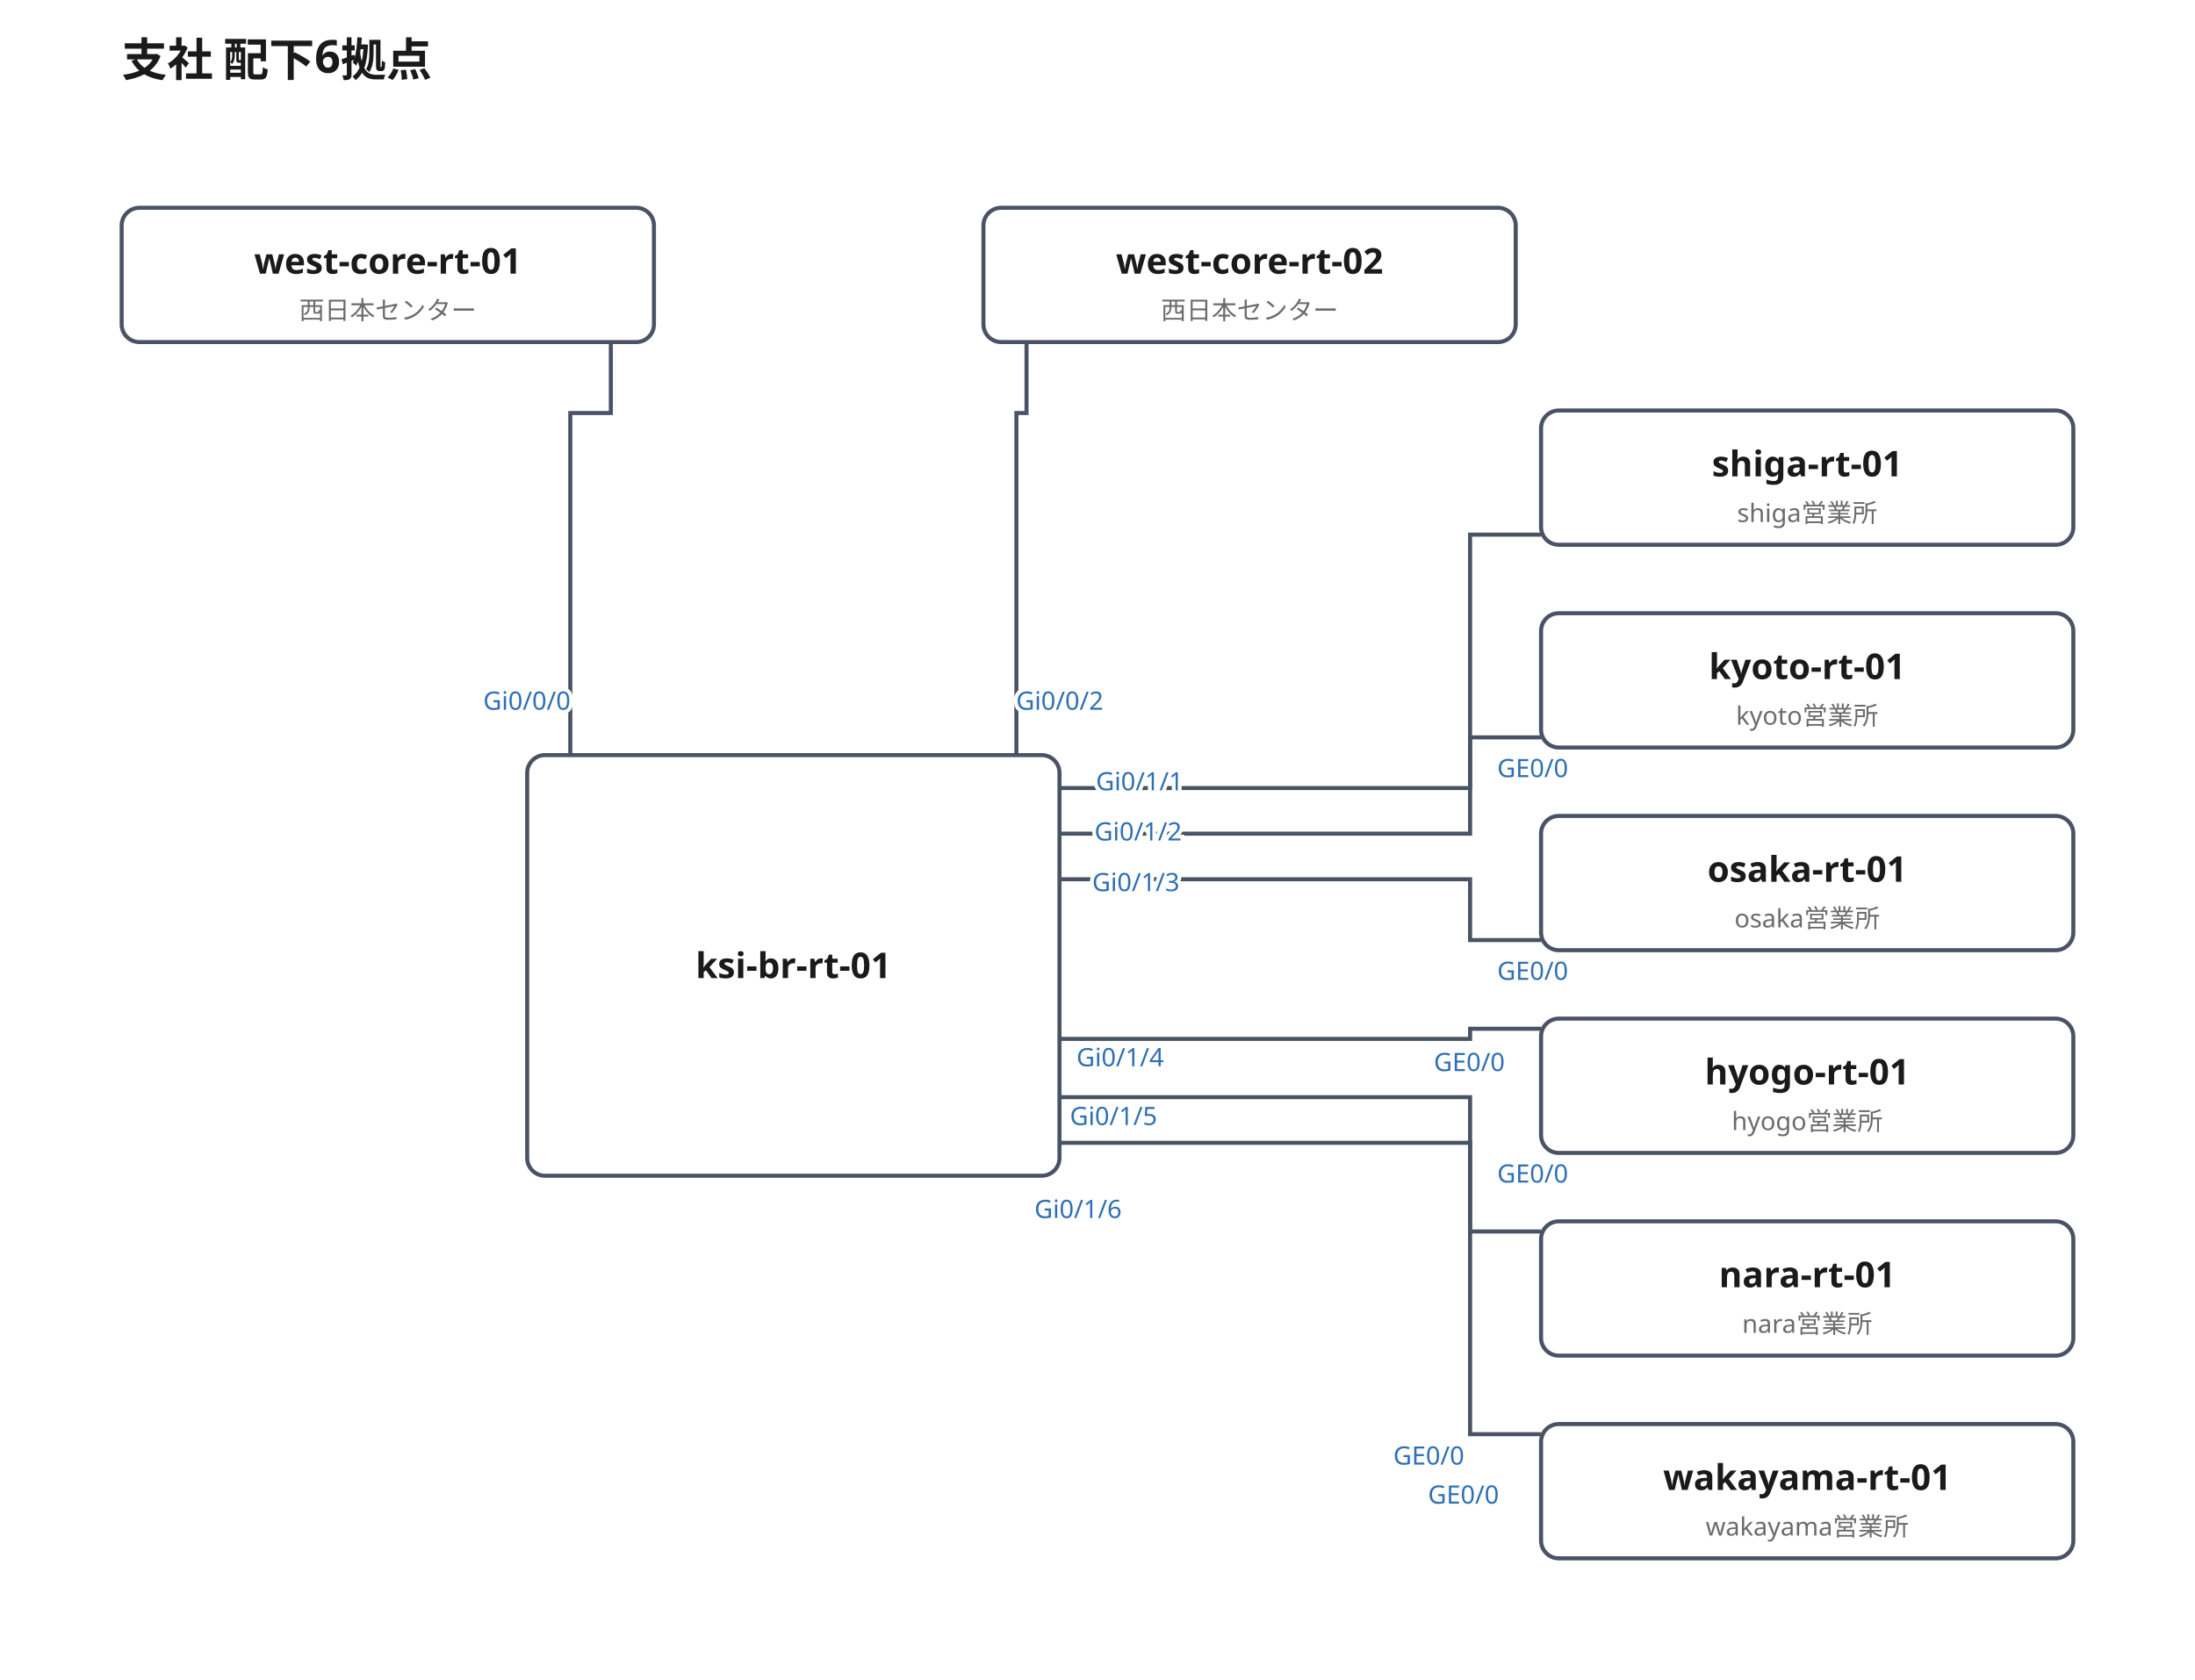
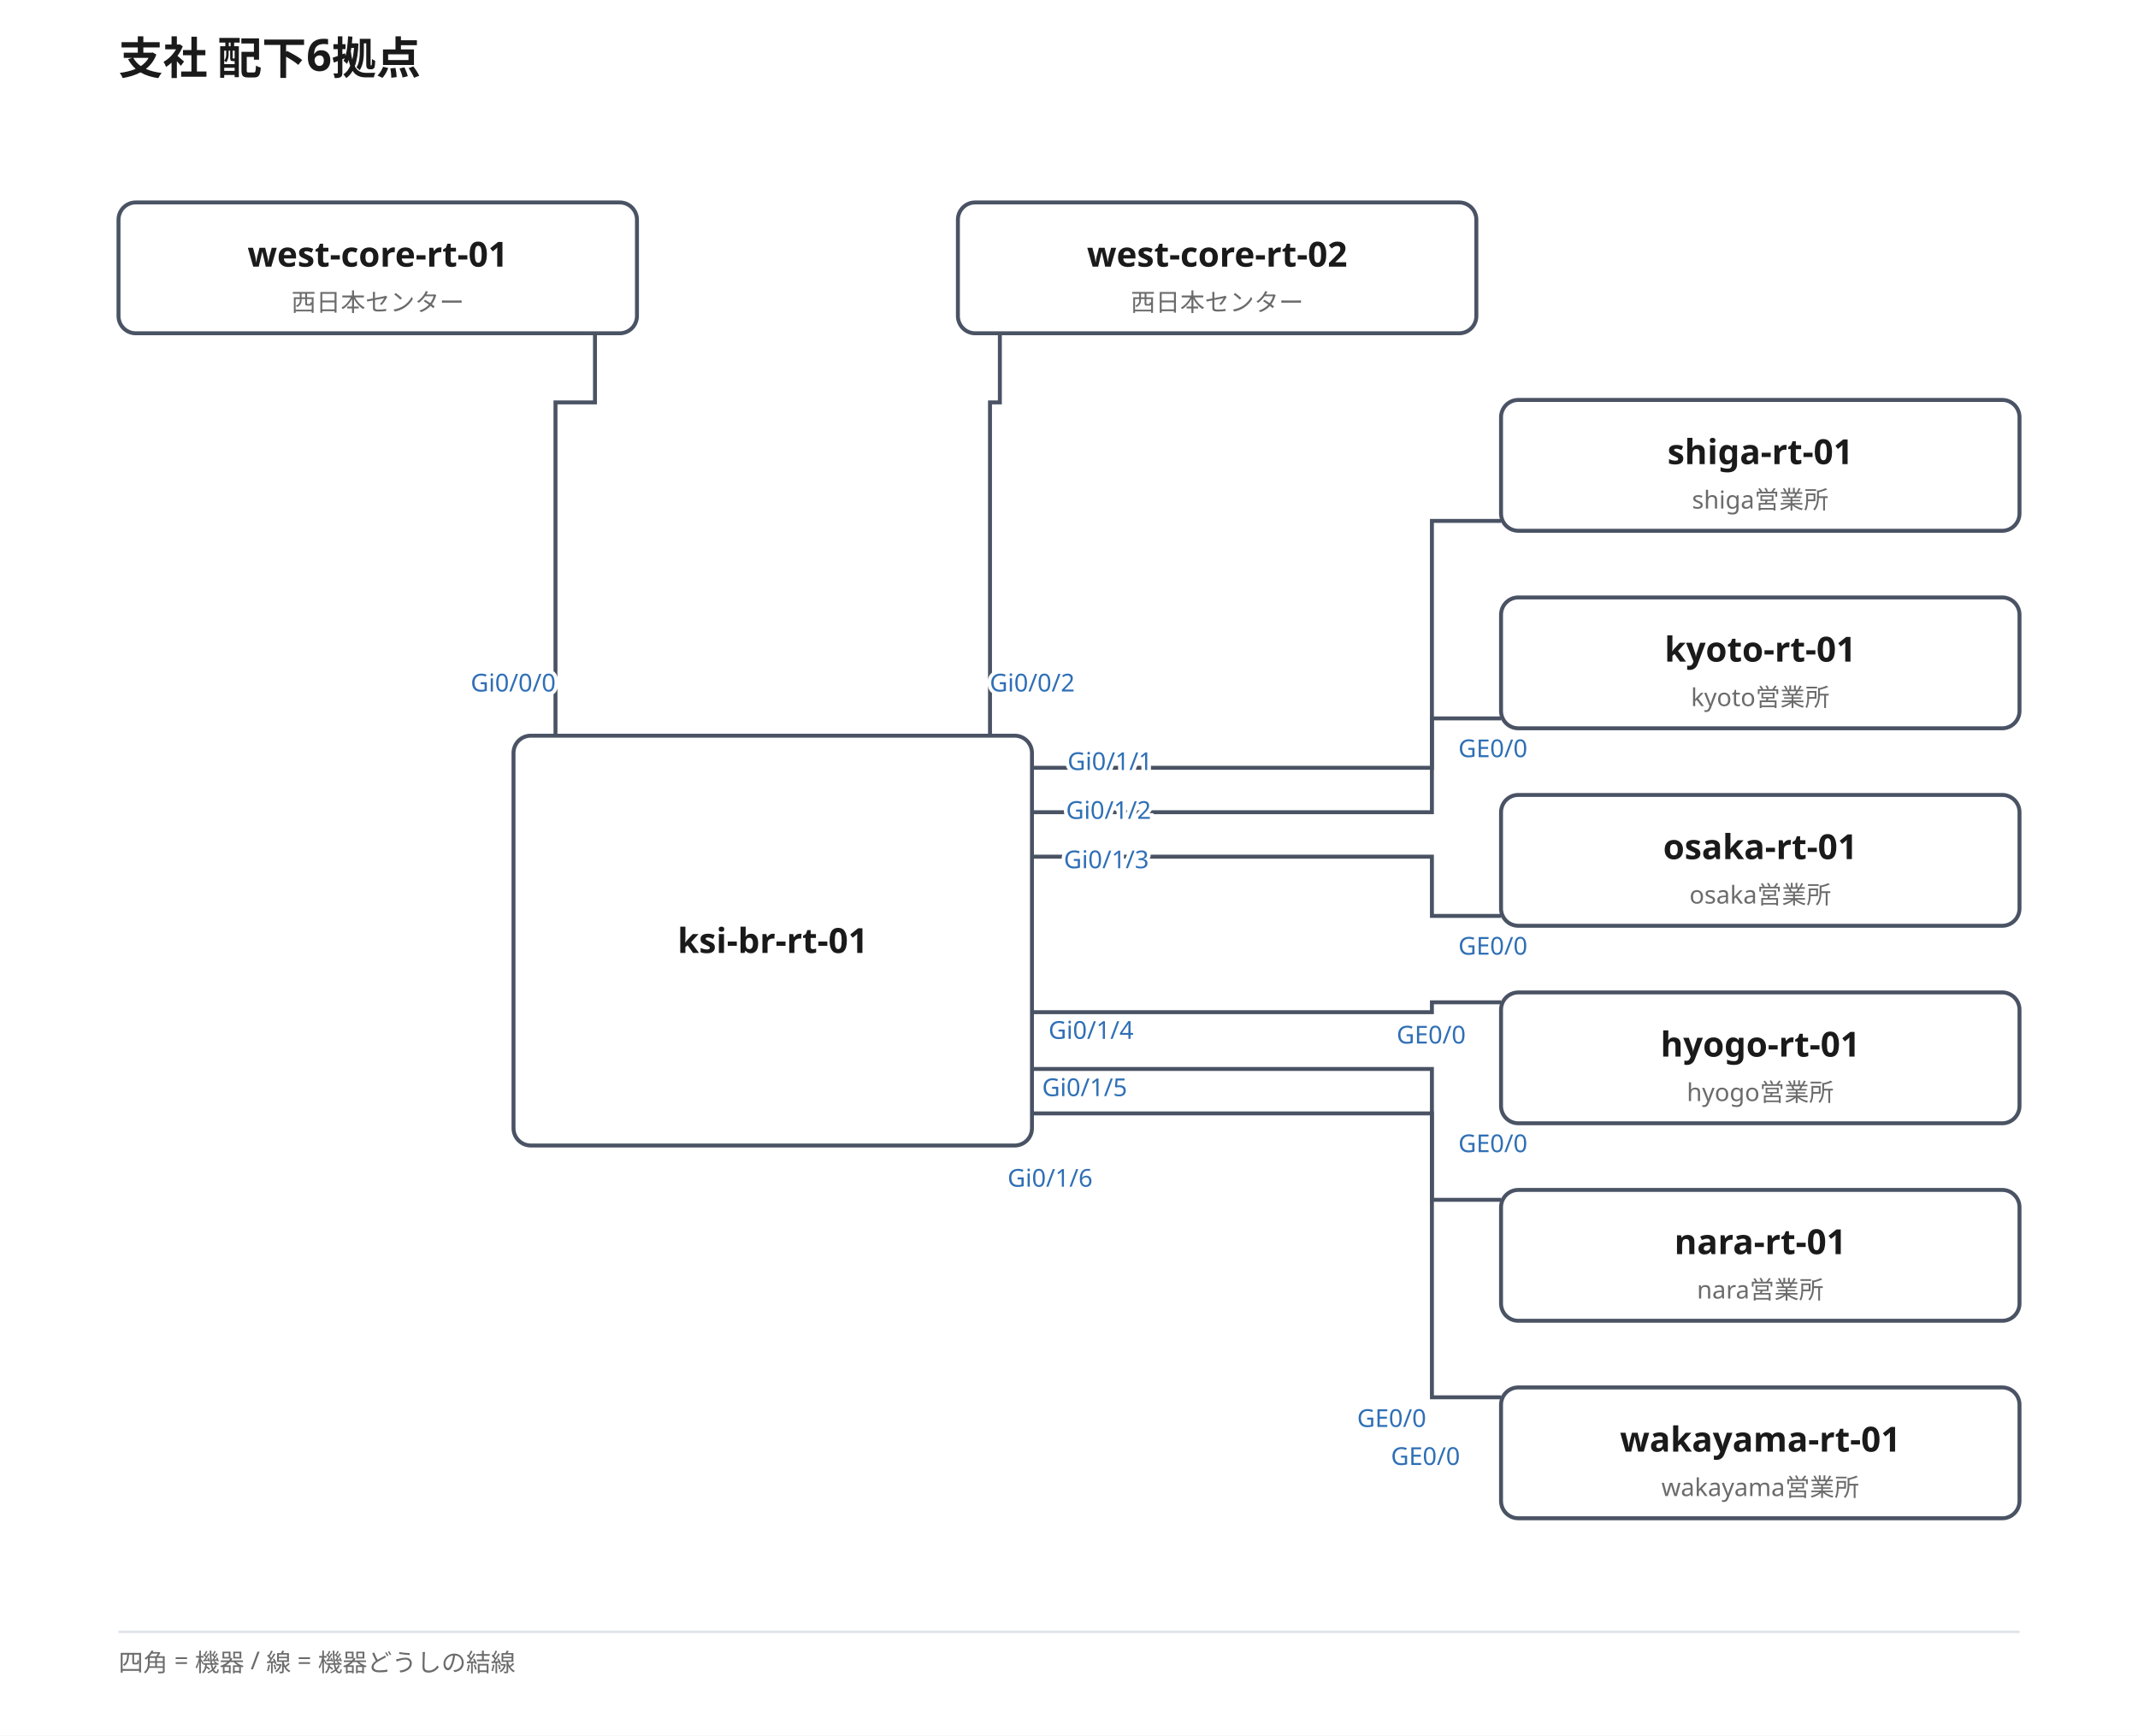
- <svg xmlns="http://www.w3.org/2000/svg" width="866" height="663" viewBox="0 0 866 663" font-family="'Yu Gothic', 'Hiragino Kaku Gothic ProN', Meiryo, 'Noto Sans JP', sans-serif">
+ <svg xmlns="http://www.w3.org/2000/svg" width="866" height="703" viewBox="0 0 866 703" font-family="'Yu Gothic', 'Hiragino Kaku Gothic ProN', Meiryo, 'Noto Sans JP', sans-serif">
  <rect width="100%" height="100%" fill="#ffffff" />
  <text x="48" y="30" font-size="18" font-weight="700" fill="#1a1a1a">支社 配下6拠点</text>
  <polyline points="225,298 225,163 241,163 241,135" fill="none" stroke="#4a5364" stroke-width="1.6" />
  <text class="port-label" x="225.1" y="280.1" font-size="10" fill="#2f6fb5" text-anchor="end" paint-order="stroke" stroke="#ffffff" stroke-width="3">Gi0/0/0</text>
  <text class="port-label" x="244.4" y="155.9" font-size="10" fill="#2f6fb5" text-anchor="start" paint-order="stroke" stroke="#ffffff" stroke-width="3" />
  <polyline points="401,298 401,163 405,163 405,135" fill="none" stroke="#4a5364" stroke-width="1.6" />
  <text class="port-label" x="400.9" y="280.1" font-size="10" fill="#2f6fb5" text-anchor="start" paint-order="stroke" stroke="#ffffff" stroke-width="3">Gi0/0/2</text>
  <text class="port-label" x="401.6" y="155.9" font-size="10" fill="#2f6fb5" text-anchor="end" paint-order="stroke" stroke="#ffffff" stroke-width="3" />
  <polyline points="418,311 580,311 580,211 608,211" fill="none" stroke="#4a5364" stroke-width="1.6" />
  <text class="port-label" x="432.4" y="311.9" font-size="10" fill="#2f6fb5" text-anchor="start" paint-order="stroke" stroke="#ffffff" stroke-width="3">Gi0/1/1</text>
  <text class="port-label" x="618.7" y="306.7" font-size="10" fill="#2f6fb5" text-anchor="end" paint-order="stroke" stroke="#ffffff" stroke-width="3">GE0/0</text>
  <polyline points="418,329 580,329 580,291 608,291" fill="none" stroke="#4a5364" stroke-width="1.6" />
  <text class="port-label" x="431.8" y="331.7" font-size="10" fill="#2f6fb5" text-anchor="start" paint-order="stroke" stroke="#ffffff" stroke-width="3">Gi0/1/2</text>
  <text class="port-label" x="618.7" y="386.7" font-size="10" fill="#2f6fb5" text-anchor="end" paint-order="stroke" stroke="#ffffff" stroke-width="3">GE0/0</text>
  <polyline points="418,347 580,347 580,371 608,371" fill="none" stroke="#4a5364" stroke-width="1.6" />
  <text class="port-label" x="430.9" y="351.7" font-size="10" fill="#2f6fb5" text-anchor="start" paint-order="stroke" stroke="#ffffff" stroke-width="3">Gi0/1/3</text>
  <text class="port-label" x="618.7" y="466.7" font-size="10" fill="#2f6fb5" text-anchor="end" paint-order="stroke" stroke="#ffffff" stroke-width="3">GE0/0</text>
  <polyline points="418,410 580,410 580,406 608,406" fill="none" stroke="#4a5364" stroke-width="1.6" />
  <text class="port-label" x="424.7" y="420.8" font-size="10" fill="#2f6fb5" text-anchor="start" paint-order="stroke" stroke="#ffffff" stroke-width="3">Gi0/1/4</text>
  <text class="port-label" x="593.7" y="422.7" font-size="10" fill="#2f6fb5" text-anchor="end" paint-order="stroke" stroke="#ffffff" stroke-width="3">GE0/0</text>
  <polyline points="418,433 580,433 580,486 608,486" fill="none" stroke="#4a5364" stroke-width="1.6" />
  <text class="port-label" x="422.1" y="444.0" font-size="10" fill="#2f6fb5" text-anchor="start" paint-order="stroke" stroke="#ffffff" stroke-width="3">Gi0/1/5</text>
  <text class="port-label" x="577.7" y="578.0" font-size="10" fill="#2f6fb5" text-anchor="end" paint-order="stroke" stroke="#ffffff" stroke-width="3">GE0/0</text>
  <polyline points="418,451 580,451 580,566 608,566" fill="none" stroke="#4a5364" stroke-width="1.6" />
  <text class="port-label" x="408.1" y="480.7" font-size="10" fill="#2f6fb5" text-anchor="start" paint-order="stroke" stroke="#ffffff" stroke-width="3">Gi0/1/6</text>
  <text class="port-label" x="591.4" y="593.4" font-size="10" fill="#2f6fb5" text-anchor="end" paint-order="stroke" stroke="#ffffff" stroke-width="3">GE0/0</text>
  <g>
    <rect x="208" y="298" width="210" height="166" rx="7" fill="#ffffff" stroke="#4a5364" stroke-width="1.6" />
    <text x="313" y="386" font-size="14" font-weight="700" fill="#1a1a1a" text-anchor="middle">ksi-br-rt-01</text>
  </g>
  <g>
    <rect x="48" y="82" width="210" height="53" rx="7" fill="#ffffff" stroke="#4a5364" stroke-width="1.6" />
    <text x="153" y="108" font-size="14" font-weight="700" fill="#1a1a1a" text-anchor="middle">west-core-rt-01</text>
    <text x="153" y="126" font-size="10" fill="#6b6b6b" text-anchor="middle">西日本センター</text>
  </g>
  <g>
    <rect x="388" y="82" width="210" height="53" rx="7" fill="#ffffff" stroke="#4a5364" stroke-width="1.6" />
    <text x="493" y="108" font-size="14" font-weight="700" fill="#1a1a1a" text-anchor="middle">west-core-rt-02</text>
    <text x="493" y="126" font-size="10" fill="#6b6b6b" text-anchor="middle">西日本センター</text>
  </g>
  <g>
    <rect x="608" y="162" width="210" height="53" rx="7" fill="#ffffff" stroke="#4a5364" stroke-width="1.6" />
    <text x="713" y="188" font-size="14" font-weight="700" fill="#1a1a1a" text-anchor="middle">shiga-rt-01</text>
    <text x="713" y="206" font-size="10" fill="#6b6b6b" text-anchor="middle">shiga営業所</text>
  </g>
  <g>
    <rect x="608" y="242" width="210" height="53" rx="7" fill="#ffffff" stroke="#4a5364" stroke-width="1.6" />
    <text x="713" y="268" font-size="14" font-weight="700" fill="#1a1a1a" text-anchor="middle">kyoto-rt-01</text>
    <text x="713" y="286" font-size="10" fill="#6b6b6b" text-anchor="middle">kyoto営業所</text>
  </g>
  <g>
    <rect x="608" y="322" width="210" height="53" rx="7" fill="#ffffff" stroke="#4a5364" stroke-width="1.6" />
    <text x="713" y="348" font-size="14" font-weight="700" fill="#1a1a1a" text-anchor="middle">osaka-rt-01</text>
    <text x="713" y="366" font-size="10" fill="#6b6b6b" text-anchor="middle">osaka営業所</text>
  </g>
  <g>
    <rect x="608" y="402" width="210" height="53" rx="7" fill="#ffffff" stroke="#4a5364" stroke-width="1.6" />
    <text x="713" y="428" font-size="14" font-weight="700" fill="#1a1a1a" text-anchor="middle">hyogo-rt-01</text>
    <text x="713" y="446" font-size="10" fill="#6b6b6b" text-anchor="middle">hyogo営業所</text>
  </g>
  <g>
    <rect x="608" y="482" width="210" height="53" rx="7" fill="#ffffff" stroke="#4a5364" stroke-width="1.6" />
    <text x="713" y="508" font-size="14" font-weight="700" fill="#1a1a1a" text-anchor="middle">nara-rt-01</text>
    <text x="713" y="526" font-size="10" fill="#6b6b6b" text-anchor="middle">nara営業所</text>
  </g>
  <g>
    <rect x="608" y="562" width="210" height="53" rx="7" fill="#ffffff" stroke="#4a5364" stroke-width="1.6" />
    <text x="713" y="588" font-size="14" font-weight="700" fill="#1a1a1a" text-anchor="middle">wakayama-rt-01</text>
    <text x="713" y="606" font-size="10" fill="#6b6b6b" text-anchor="middle">wakayama営業所</text>
  </g>
+   <line x1="48" y1="661" x2="818" y2="661" stroke="#dfe3ea" stroke-width="1" />
+   <text x="48" y="677" font-size="10" fill="#6b6b6b">四角 = 機器 / 線 = 機器どうしの結線</text>
</svg>
